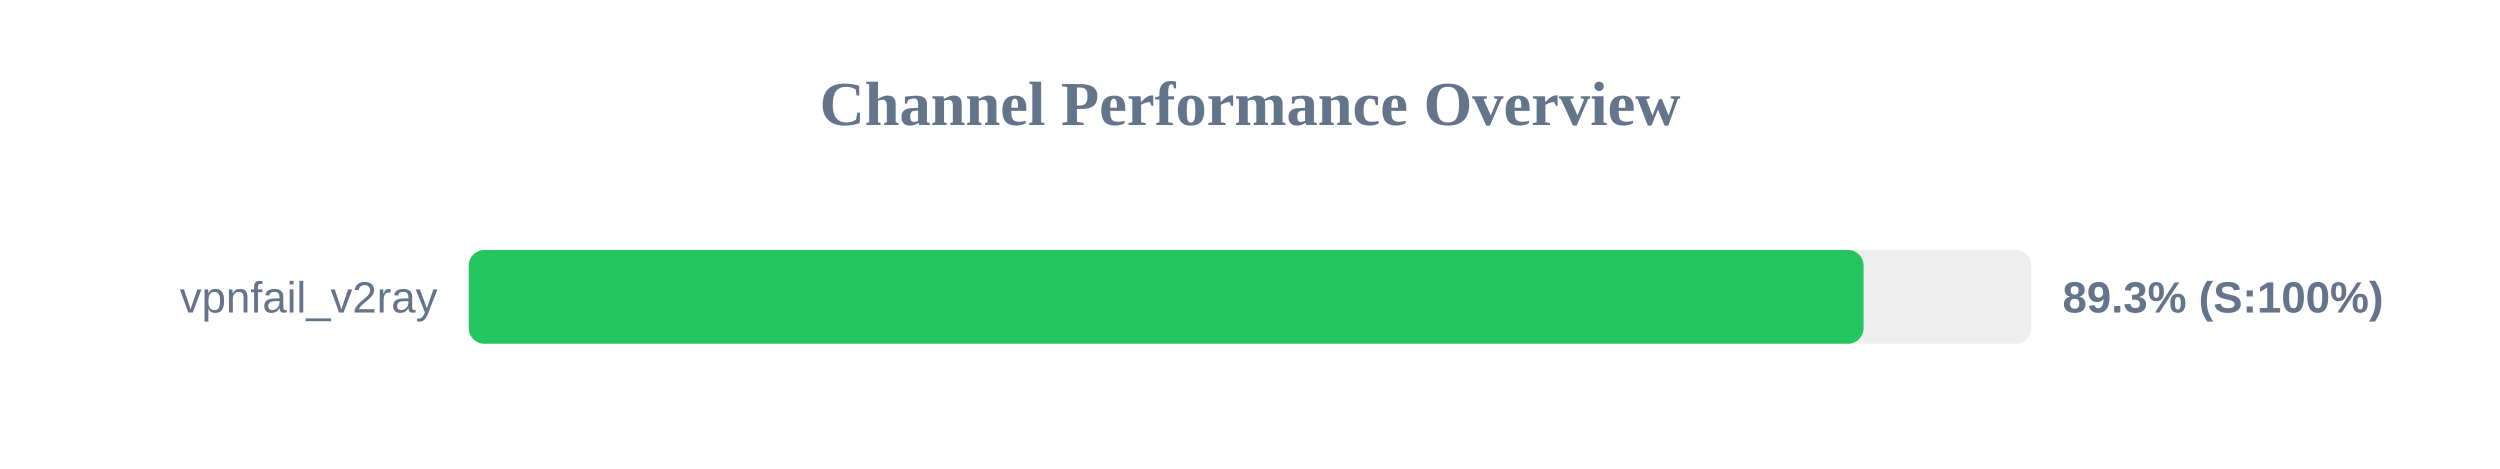
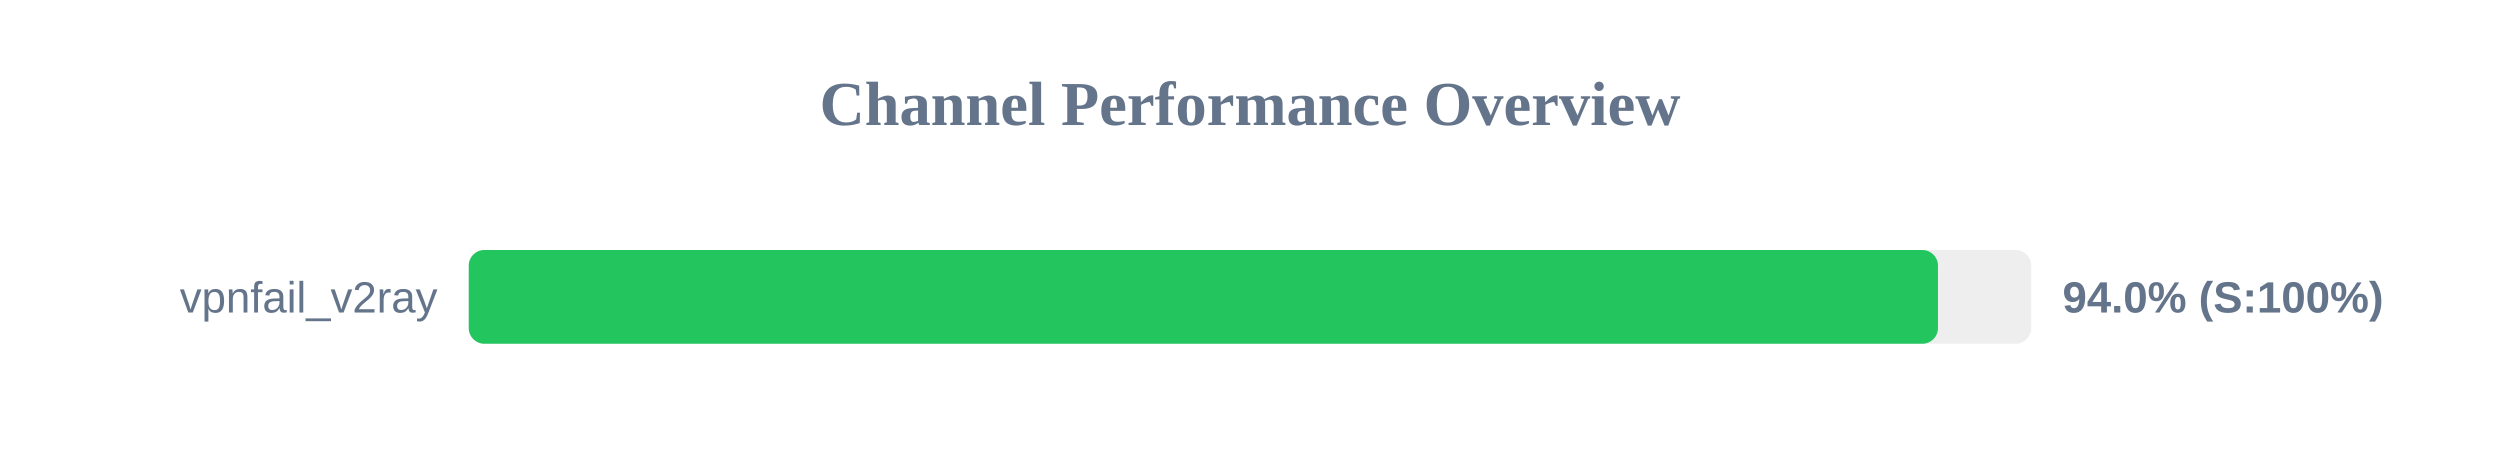
<svg xmlns="http://www.w3.org/2000/svg" width="800" height="150" version="1.1">
  <style>
        .row { font: 14px Arial; fill: #64748b; }
        .score { font: bold 14px Arial; fill: #64748b; }
    </style>
  <text x="400" y="40" text-anchor="middle" font-size="20px" font-weight="bold" fill="#64748b">Channel Performance Overview</text>
  <rect x="150" y="80" width="500" height="30" fill="#eee" rx="5" />
-   <rect x="150" y="80" width="446.35" height="30" fill="#22c55e" rx="5" />
+   <rect x="150" y="80" width="470.15" height="30" fill="#22c55e" rx="5" />
  <text x="140" y="100" text-anchor="end" class="row">vpnfail_v2ray</text>
-   <text x="660" y="100" text-anchor="start" class="score">89.3% (S:100%)</text>
+   <text x="660" y="100" text-anchor="start" class="score">94.0% (S:100%)</text>
</svg>
